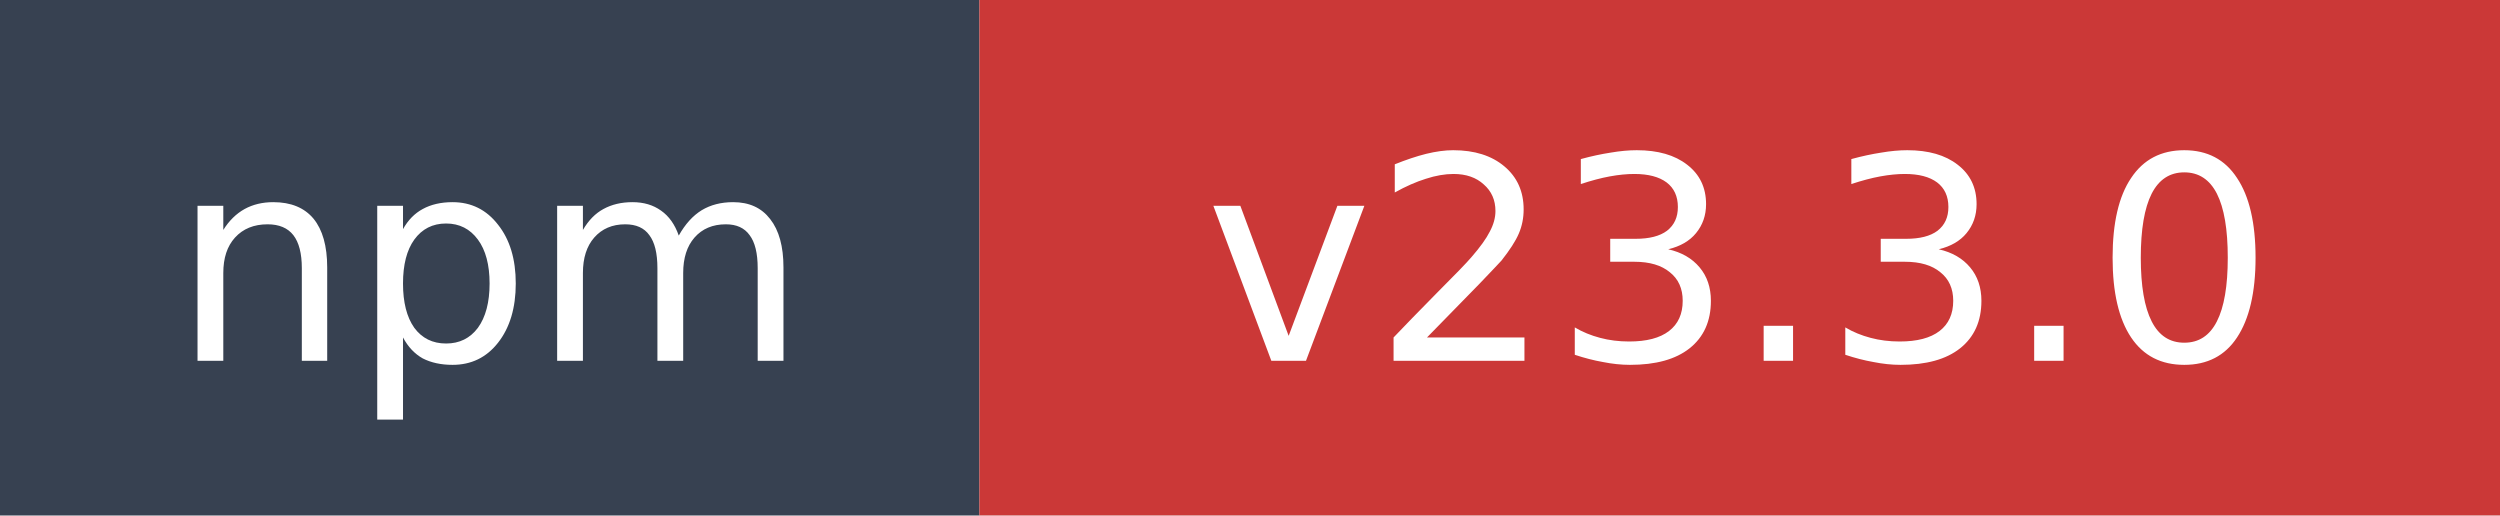
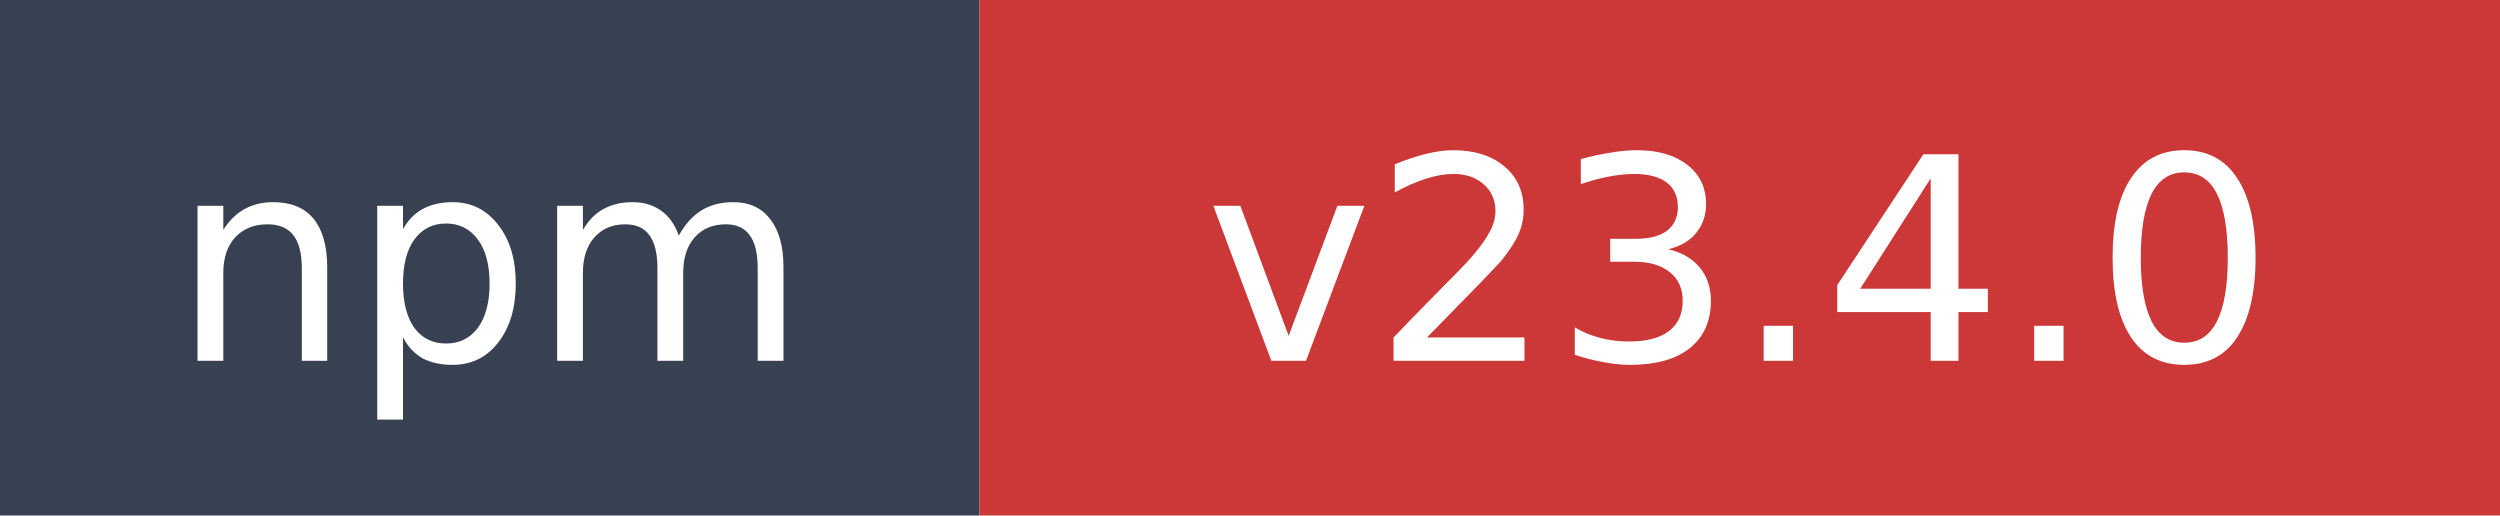
- <svg xmlns="http://www.w3.org/2000/svg" width="97" height="20" role="img" aria-label="npm: v23.3.0">
+ <svg xmlns="http://www.w3.org/2000/svg" width="97" height="20" role="img" aria-label="npm: v23.4.0">
  <rect width="38" height="20" fill="#374151" />
  <rect x="38" width="59" height="20" fill="#cb3837" />
  <text x="19" y="14" fill="#ffffff" font-family="Verdana,Geneva,DejaVu Sans,sans-serif" font-size="11" text-anchor="middle">npm</text>
-   <text x="67.5" y="14" fill="#ffffff" font-family="Verdana,Geneva,DejaVu Sans,sans-serif" font-size="11" text-anchor="middle">v23.3.0</text>
+   <text x="67.5" y="14" fill="#ffffff" font-family="Verdana,Geneva,DejaVu Sans,sans-serif" font-size="11" text-anchor="middle">v23.4.0</text>
</svg>
